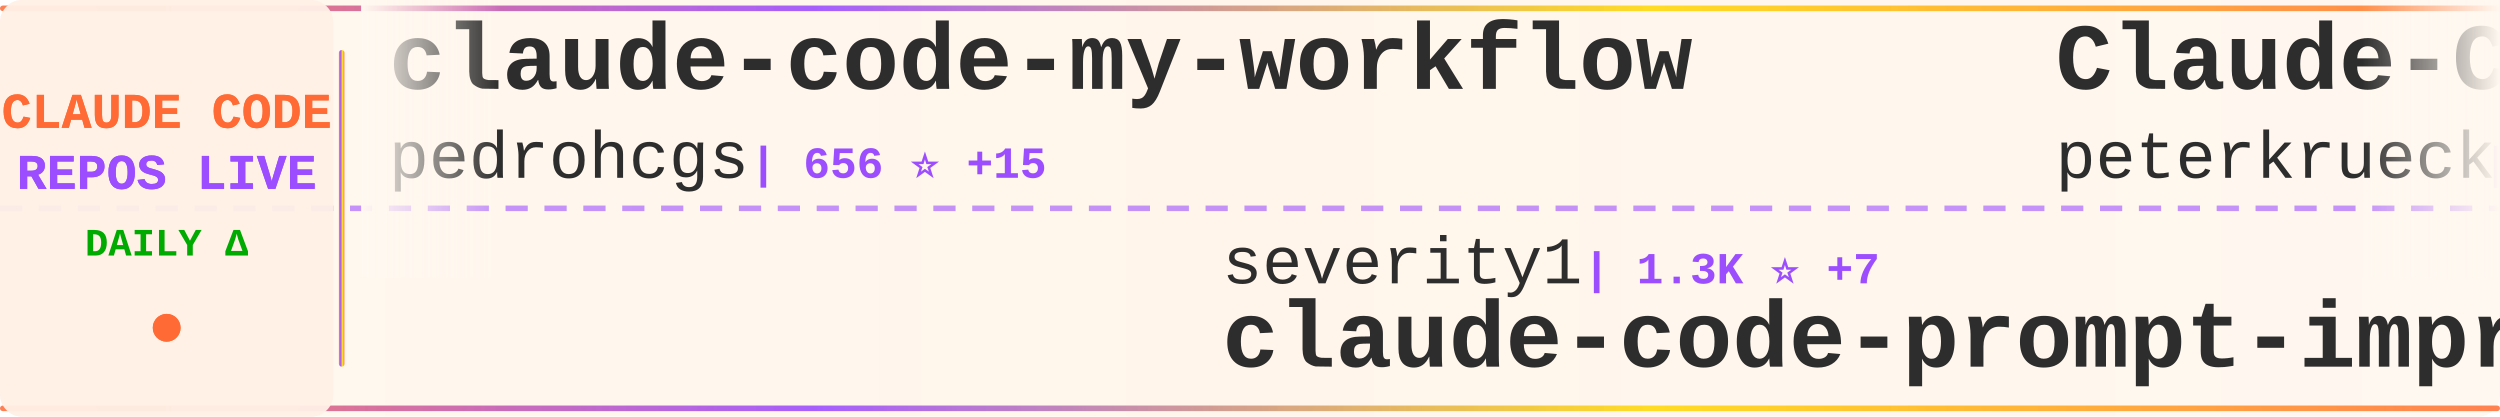
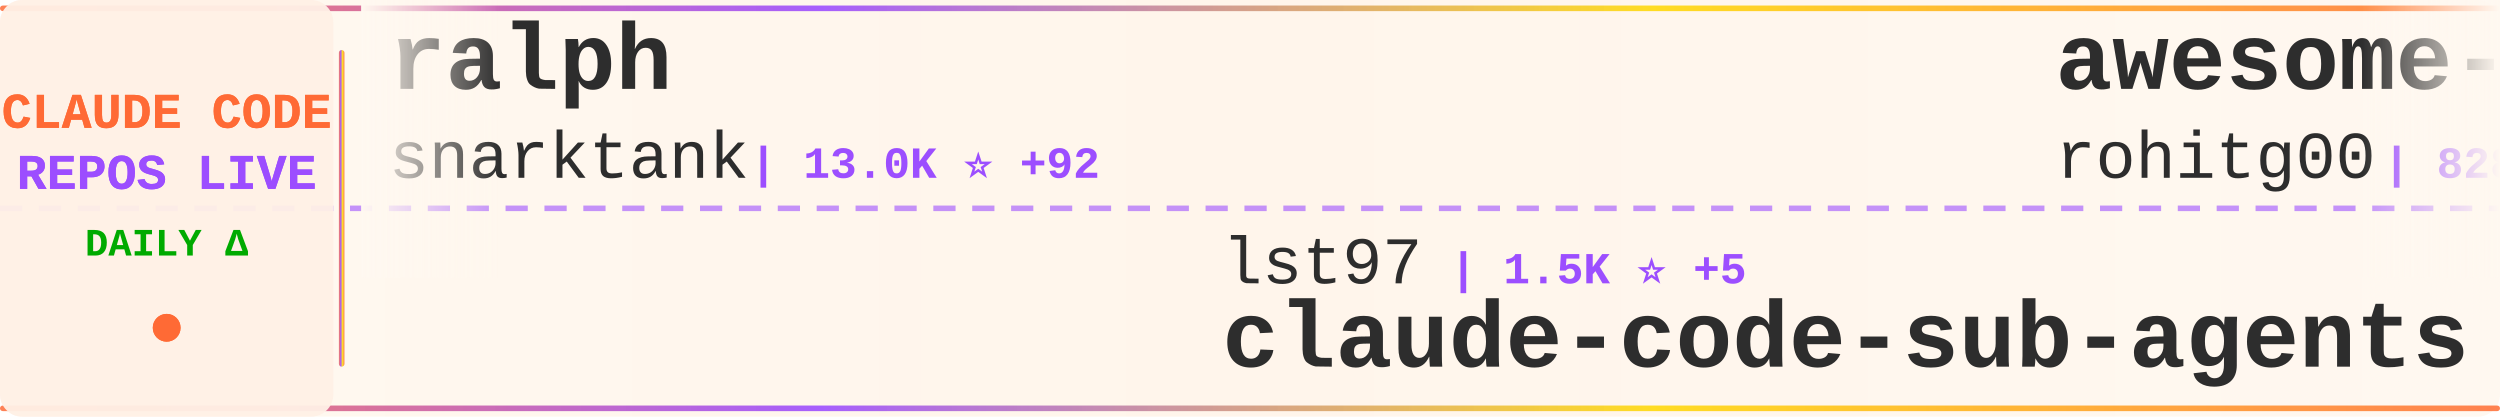
<svg xmlns="http://www.w3.org/2000/svg" width="900" height="150">
  <defs>
    <linearGradient id="tickerBg" x1="0%" y1="0%" x2="100%" y2="0%">
      <stop offset="0%" style="stop-color:#fff8f0;stop-opacity:0.98" />
      <stop offset="50%" style="stop-color:#fff5eb;stop-opacity:1" />
      <stop offset="100%" style="stop-color:#fff8f0;stop-opacity:0.98" />
    </linearGradient>
    <linearGradient id="borderGrad" x1="0%" y1="0%" x2="100%" y2="0%">
      <stop offset="0%" style="stop-color:#FF6B35;stop-opacity:0.85">
        <animate attributeName="stop-opacity" values="0.85;1;0.85" dur="2s" repeatCount="indefinite" />
      </stop>
      <stop offset="33%" style="stop-color:#9C4EFF;stop-opacity:0.9">
        <animate attributeName="stop-opacity" values="0.9;1;0.9" dur="2.2s" repeatCount="indefinite" />
      </stop>
      <stop offset="66%" style="stop-color:#FFD700;stop-opacity:0.85">
        <animate attributeName="stop-opacity" values="0.85;1;0.85" dur="1.8s" repeatCount="indefinite" />
      </stop>
      <stop offset="100%" style="stop-color:#FF6B35;stop-opacity:0.85">
        <animate attributeName="stop-opacity" values="0.85;1;0.85" dur="2s" repeatCount="indefinite" />
      </stop>
    </linearGradient>
    <filter id="textGlow">
      <feGaussianBlur stdDeviation="0.15" result="coloredBlur" />
      <feMerge>
        <feMergeNode in="coloredBlur" />
        <feMergeNode in="SourceGraphic" />
      </feMerge>
    </filter>
    <filter id="metricGlow">
      <feGaussianBlur stdDeviation="0.2" result="coloredBlur" />
      <feMerge>
        <feMergeNode in="coloredBlur" />
        <feMergeNode in="SourceGraphic" />
      </feMerge>
    </filter>
    <linearGradient id="leftFade" x1="0%" y1="0%" x2="100%" y2="0%">
      <stop offset="0%" style="stop-color:#fff8f0;stop-opacity:1" />
      <stop offset="100%" style="stop-color:#fff8f0;stop-opacity:0" />
    </linearGradient>
    <linearGradient id="rightFade" x1="0%" y1="0%" x2="100%" y2="0%">
      <stop offset="0%" style="stop-color:#fff8f0;stop-opacity:0" />
      <stop offset="100%" style="stop-color:#fff8f0;stop-opacity:1" />
    </linearGradient>
  </defs>
  <rect width="900" height="150" fill="url(#tickerBg)" rx="8" />
  <rect x="0" y="2" width="900" height="2" fill="url(#borderGrad)" rx="1" />
  <rect x="0" y="146" width="900" height="2" fill="url(#borderGrad)" rx="1" />
  <line x1="0" y1="75" x2="900" y2="75" stroke="#9C4EFF" stroke-width="2" stroke-dasharray="8 6" opacity="0.6" />
  <rect x="0" y="0" width="120" height="150" fill="#fff0e6" opacity="0.95" rx="8" />
  <text x="60" y="46" font-family="'Courier New', monospace" font-size="18" font-weight="bold" fill="#FF6B35" text-anchor="middle" filter="url(#textGlow)">
    CLAUDE CODE
  </text>
  <text x="60" y="68" font-family="'Courier New', monospace" font-size="18" font-weight="bold" fill="#9C4EFF" text-anchor="middle" filter="url(#textGlow)">
    REPOS LIVE
  </text>
  <text x="60" y="92" font-family="'Courier New', monospace" font-size="14" font-weight="bold" fill="#00aa00" text-anchor="middle">
    DAILY Δ
  </text>
  <circle cx="60" cy="118" r="5" fill="#FF6B35" filter="url(#metricGlow)">
    <animate attributeName="r" values="4;6;4" dur="1.5s" repeatCount="indefinite" />
    <animate attributeName="opacity" values="0.6;1;0.6" dur="1.5s" repeatCount="indefinite" />
  </circle>
  <rect x="122" y="18" width="2" height="114" fill="url(#borderGrad)" rx="1" />
  <clipPath id="tickerClip">
    <rect x="130" y="0" width="770" height="150" />
  </clipPath>
  <g clip-path="url(#tickerClip)">
    <g id="tickerItems">
      <animateTransform attributeName="transform" attributeType="XML" type="translate" from="0 0" to="-3000 0" dur="54s" repeatCount="indefinite" />
      <g transform="translate(0, 0)">
-         <text x="140" y="32" font-family="'Courier New', monospace" font-size="34" font-weight="bold" fill="#2d2d2d">claude-code-my-workflow</text>
-         <text x="140" y="64" font-family="'Courier New', monospace" font-size="24" font-weight="normal" fill="#2d2d2d" opacity="1.0">pedrohcgs</text>
-         <text x="270" y="64" font-family="'Courier New', monospace" font-size="16" font-weight="bold" fill="#9C4EFF"> | 656 ⭐ +15</text>
+         <text x="140" y="32" font-family="'Courier New', monospace" font-size="34" font-weight="bold" fill="#2d2d2d">ralph</text>
+         <text x="140" y="64" font-family="'Courier New', monospace" font-size="24" font-weight="normal" fill="#2d2d2d" opacity="1.0">snarktank</text>
+         <text x="270" y="64" font-family="'Courier New', monospace" font-size="16" font-weight="bold" fill="#9C4EFF"> | 13.0K ⭐ +92</text>
      </g>
      <g transform="translate(300, 0)">
-         <text x="140" y="102" font-family="'Courier New', monospace" font-size="24" font-weight="normal" fill="#2d2d2d" opacity="1.0">severity1</text>
-         <text x="270" y="102" font-family="'Courier New', monospace" font-size="16" font-weight="bold" fill="#9C4EFF"> | 1.3K ⭐ +7</text>
-         <text x="140" y="132" font-family="'Courier New', monospace" font-size="34" font-weight="bold" fill="#2d2d2d">claude-code-prompt-impro...</text>
+         <text x="140" y="102" font-family="'Courier New', monospace" font-size="24" font-weight="normal" fill="#2d2d2d" opacity="1.0">lst97</text>
+         <text x="222" y="102" font-family="'Courier New', monospace" font-size="16" font-weight="bold" fill="#9C4EFF"> | 1.5K ⭐ +5</text>
+         <text x="140" y="132" font-family="'Courier New', monospace" font-size="34" font-weight="bold" fill="#2d2d2d">claude-code-sub-agents</text>
      </g>
      <g transform="translate(600, 0)">
-         <text x="140" y="32" font-family="'Courier New', monospace" font-size="34" font-weight="bold" fill="#2d2d2d">Claude-Code-Development-...</text>
-         <text x="140" y="64" font-family="'Courier New', monospace" font-size="24" font-weight="normal" fill="#2d2d2d" opacity="1.0">peterkrueck</text>
-         <text x="294" y="64" font-family="'Courier New', monospace" font-size="16" font-weight="bold" fill="#9C4EFF"> | 1.3K ⭐</text>
+         <text x="140" y="32" font-family="'Courier New', monospace" font-size="34" font-weight="bold" fill="#2d2d2d">awesome-claude-code-tool...</text>
+         <text x="140" y="64" font-family="'Courier New', monospace" font-size="24" font-weight="normal" fill="#2d2d2d" opacity="1.0">rohitg00</text>
+         <text x="258" y="64" font-family="'Courier New', monospace" font-size="16" font-weight="bold" fill="#9C4EFF"> | 828 ⭐ +16</text>
      </g>
      <g transform="translate(900, 0)">
-         <text x="140" y="102" font-family="'Courier New', monospace" font-size="24" font-weight="normal" fill="#2d2d2d" opacity="1.0">sickn33</text>
-         <text x="246" y="102" font-family="'Courier New', monospace" font-size="16" font-weight="bold" fill="#9C4EFF"> | 24.9K ⭐ +349</text>
-         <text x="140" y="132" font-family="'Courier New', monospace" font-size="34" font-weight="bold" fill="#2d2d2d">antigravity-awesome-skil...</text>
+         <text x="140" y="102" font-family="'Courier New', monospace" font-size="24" font-weight="normal" fill="#2d2d2d" opacity="1.0">anthropics</text>
+         <text x="282" y="102" font-family="'Courier New', monospace" font-size="16" font-weight="bold" fill="#9C4EFF"> | 5.5K ⭐ +40</text>
+         <text x="140" y="132" font-family="'Courier New', monospace" font-size="34" font-weight="bold" fill="#2d2d2d">claude-agent-sdk-python</text>
      </g>
      <g transform="translate(1200, 0)">
-         <text x="140" y="32" font-family="'Courier New', monospace" font-size="34" font-weight="bold" fill="#2d2d2d">cc-switch</text>
-         <text x="140" y="64" font-family="'Courier New', monospace" font-size="24" font-weight="normal" fill="#2d2d2d" opacity="1.0">farion1231</text>
-         <text x="282" y="64" font-family="'Courier New', monospace" font-size="16" font-weight="bold" fill="#9C4EFF"> | 28.9K ⭐ +482</text>
+         <text x="140" y="32" font-family="'Courier New', monospace" font-size="34" font-weight="bold" fill="#2d2d2d">sc-claude-code-files</text>
+         <text x="140" y="64" font-family="'Courier New', monospace" font-size="24" font-weight="normal" fill="#2d2d2d" opacity="1.0">https-deeplearning-ai</text>
+         <text x="414" y="64" font-family="'Courier New', monospace" font-size="16" font-weight="bold" fill="#9C4EFF"> | 453 ⭐ +2</text>
      </g>
      <g transform="translate(1500, 0)">
-         <text x="140" y="102" font-family="'Courier New', monospace" font-size="24" font-weight="normal" fill="#2d2d2d" opacity="1.0">ccplugins</text>
-         <text x="270" y="102" font-family="'Courier New', monospace" font-size="16" font-weight="bold" fill="#9C4EFF"> | 625 ⭐ +1</text>
-         <text x="140" y="132" font-family="'Courier New', monospace" font-size="34" font-weight="bold" fill="#2d2d2d">awesome-claude-code-plug...</text>
+         <text x="140" y="102" font-family="'Courier New', monospace" font-size="24" font-weight="normal" fill="#2d2d2d" opacity="1.0">affaan-m</text>
+         <text x="258" y="102" font-family="'Courier New', monospace" font-size="16" font-weight="bold" fill="#9C4EFF"> | 80.5K ⭐ +2.9K</text>
+         <text x="140" y="132" font-family="'Courier New', monospace" font-size="34" font-weight="bold" fill="#2d2d2d">everything-claude-code</text>
      </g>
      <g transform="translate(1800, 0)">
+         <text x="140" y="32" font-family="'Courier New', monospace" font-size="34" font-weight="bold" fill="#2d2d2d">claude-code-showcase</text>
+         <text x="140" y="64" font-family="'Courier New', monospace" font-size="24" font-weight="normal" fill="#2d2d2d" opacity="1.0">ChrisWiles</text>
+         <text x="282" y="64" font-family="'Courier New', monospace" font-size="16" font-weight="bold" fill="#9C4EFF"> | 5.5K ⭐ +11</text>
+       </g>
+       <g transform="translate(2100, 0)">
+         <text x="140" y="102" font-family="'Courier New', monospace" font-size="24" font-weight="normal" fill="#2d2d2d" opacity="1.0">kepano</text>
+         <text x="234" y="102" font-family="'Courier New', monospace" font-size="16" font-weight="bold" fill="#9C4EFF"> | 14.4K ⭐ +313</text>
+         <text x="140" y="132" font-family="'Courier New', monospace" font-size="34" font-weight="bold" fill="#2d2d2d">obsidian-skills</text>
+       </g>
+       <g transform="translate(2400, 0)">
        <text x="140" y="32" font-family="'Courier New', monospace" font-size="34" font-weight="bold" fill="#2d2d2d">agents</text>
        <text x="140" y="64" font-family="'Courier New', monospace" font-size="24" font-weight="normal" fill="#2d2d2d" opacity="1.0">wshobson</text>
-         <text x="258" y="64" font-family="'Courier New', monospace" font-size="16" font-weight="bold" fill="#9C4EFF"> | 31.4K ⭐ +122</text>
-       </g>
-       <g transform="translate(2100, 0)">
-         <text x="140" y="102" font-family="'Courier New', monospace" font-size="24" font-weight="normal" fill="#2d2d2d" opacity="1.0">Alishahryar1</text>
-         <text x="306" y="102" font-family="'Courier New', monospace" font-size="16" font-weight="bold" fill="#9C4EFF"> | 990 ⭐ +31</text>
-         <text x="140" y="132" font-family="'Courier New', monospace" font-size="34" font-weight="bold" fill="#2d2d2d">free-claude-code</text>
-       </g>
-       <g transform="translate(2400, 0)">
-         <text x="140" y="32" font-family="'Courier New', monospace" font-size="34" font-weight="bold" fill="#2d2d2d">oh-my-openagent</text>
-         <text x="140" y="64" font-family="'Courier New', monospace" font-size="24" font-weight="normal" fill="#2d2d2d" opacity="1.0">code-yeongyu</text>
-         <text x="306" y="64" font-family="'Courier New', monospace" font-size="16" font-weight="bold" fill="#9C4EFF"> | 40.5K ⭐ +325</text>
+         <text x="258" y="64" font-family="'Courier New', monospace" font-size="16" font-weight="bold" fill="#9C4EFF"> | 31.4K ⭐ +119</text>
      </g>
      <g transform="translate(2700, 0)">
-         <text x="140" y="102" font-family="'Courier New', monospace" font-size="24" font-weight="normal" fill="#2d2d2d" opacity="1.0">Njengah</text>
-         <text x="246" y="102" font-family="'Courier New', monospace" font-size="16" font-weight="bold" fill="#9C4EFF"> | 1.4K ⭐ +6</text>
-         <text x="140" y="132" font-family="'Courier New', monospace" font-size="34" font-weight="bold" fill="#2d2d2d">claude-code-cheat-sheet</text>
+         <text x="140" y="102" font-family="'Courier New', monospace" font-size="24" font-weight="normal" fill="#2d2d2d" opacity="1.0">Maciek-roboblog</text>
+         <text x="342" y="102" font-family="'Courier New', monospace" font-size="16" font-weight="bold" fill="#9C4EFF"> | 7.0K ⭐ +19</text>
+         <text x="140" y="132" font-family="'Courier New', monospace" font-size="34" font-weight="bold" fill="#2d2d2d">Claude-Code-Usage-Monito...</text>
      </g>
      <g transform="translate(3000, 0)">
-         <text x="140" y="32" font-family="'Courier New', monospace" font-size="34" font-weight="bold" fill="#2d2d2d">claude-code-my-workflow</text>
-         <text x="140" y="64" font-family="'Courier New', monospace" font-size="24" font-weight="normal" fill="#2d2d2d" opacity="1.0">pedrohcgs</text>
-         <text x="270" y="64" font-family="'Courier New', monospace" font-size="16" font-weight="bold" fill="#9C4EFF"> | 656 ⭐ +15</text>
+         <text x="140" y="32" font-family="'Courier New', monospace" font-size="34" font-weight="bold" fill="#2d2d2d">ralph</text>
+         <text x="140" y="64" font-family="'Courier New', monospace" font-size="24" font-weight="normal" fill="#2d2d2d" opacity="1.0">snarktank</text>
+         <text x="270" y="64" font-family="'Courier New', monospace" font-size="16" font-weight="bold" fill="#9C4EFF"> | 13.0K ⭐ +92</text>
      </g>
      <g transform="translate(3300, 0)">
-         <text x="140" y="102" font-family="'Courier New', monospace" font-size="24" font-weight="normal" fill="#2d2d2d" opacity="1.0">severity1</text>
-         <text x="270" y="102" font-family="'Courier New', monospace" font-size="16" font-weight="bold" fill="#9C4EFF"> | 1.3K ⭐ +7</text>
-         <text x="140" y="132" font-family="'Courier New', monospace" font-size="34" font-weight="bold" fill="#2d2d2d">claude-code-prompt-impro...</text>
+         <text x="140" y="102" font-family="'Courier New', monospace" font-size="24" font-weight="normal" fill="#2d2d2d" opacity="1.0">lst97</text>
+         <text x="222" y="102" font-family="'Courier New', monospace" font-size="16" font-weight="bold" fill="#9C4EFF"> | 1.5K ⭐ +5</text>
+         <text x="140" y="132" font-family="'Courier New', monospace" font-size="34" font-weight="bold" fill="#2d2d2d">claude-code-sub-agents</text>
      </g>
      <g transform="translate(3600, 0)">
-         <text x="140" y="32" font-family="'Courier New', monospace" font-size="34" font-weight="bold" fill="#2d2d2d">Claude-Code-Development-...</text>
-         <text x="140" y="64" font-family="'Courier New', monospace" font-size="24" font-weight="normal" fill="#2d2d2d" opacity="1.0">peterkrueck</text>
-         <text x="294" y="64" font-family="'Courier New', monospace" font-size="16" font-weight="bold" fill="#9C4EFF"> | 1.3K ⭐</text>
+         <text x="140" y="32" font-family="'Courier New', monospace" font-size="34" font-weight="bold" fill="#2d2d2d">awesome-claude-code-tool...</text>
+         <text x="140" y="64" font-family="'Courier New', monospace" font-size="24" font-weight="normal" fill="#2d2d2d" opacity="1.0">rohitg00</text>
+         <text x="258" y="64" font-family="'Courier New', monospace" font-size="16" font-weight="bold" fill="#9C4EFF"> | 828 ⭐ +16</text>
      </g>
      <g transform="translate(3900, 0)">
-         <text x="140" y="102" font-family="'Courier New', monospace" font-size="24" font-weight="normal" fill="#2d2d2d" opacity="1.0">sickn33</text>
-         <text x="246" y="102" font-family="'Courier New', monospace" font-size="16" font-weight="bold" fill="#9C4EFF"> | 24.9K ⭐ +349</text>
-         <text x="140" y="132" font-family="'Courier New', monospace" font-size="34" font-weight="bold" fill="#2d2d2d">antigravity-awesome-skil...</text>
+         <text x="140" y="102" font-family="'Courier New', monospace" font-size="24" font-weight="normal" fill="#2d2d2d" opacity="1.0">anthropics</text>
+         <text x="282" y="102" font-family="'Courier New', monospace" font-size="16" font-weight="bold" fill="#9C4EFF"> | 5.5K ⭐ +40</text>
+         <text x="140" y="132" font-family="'Courier New', monospace" font-size="34" font-weight="bold" fill="#2d2d2d">claude-agent-sdk-python</text>
      </g>
    </g>
  </g>
  <rect x="130" y="0" width="50" height="100" fill="url(#leftFade)" />
  <rect x="850" y="0" width="50" height="100" fill="url(#rightFade)" />
</svg>
